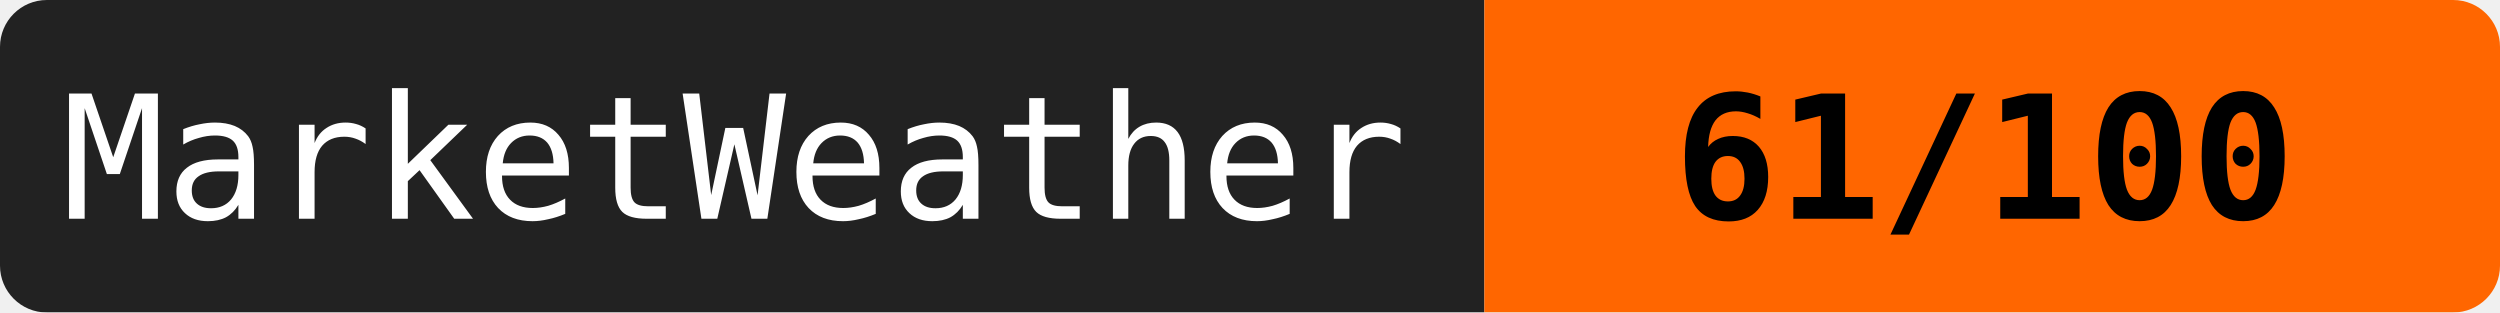
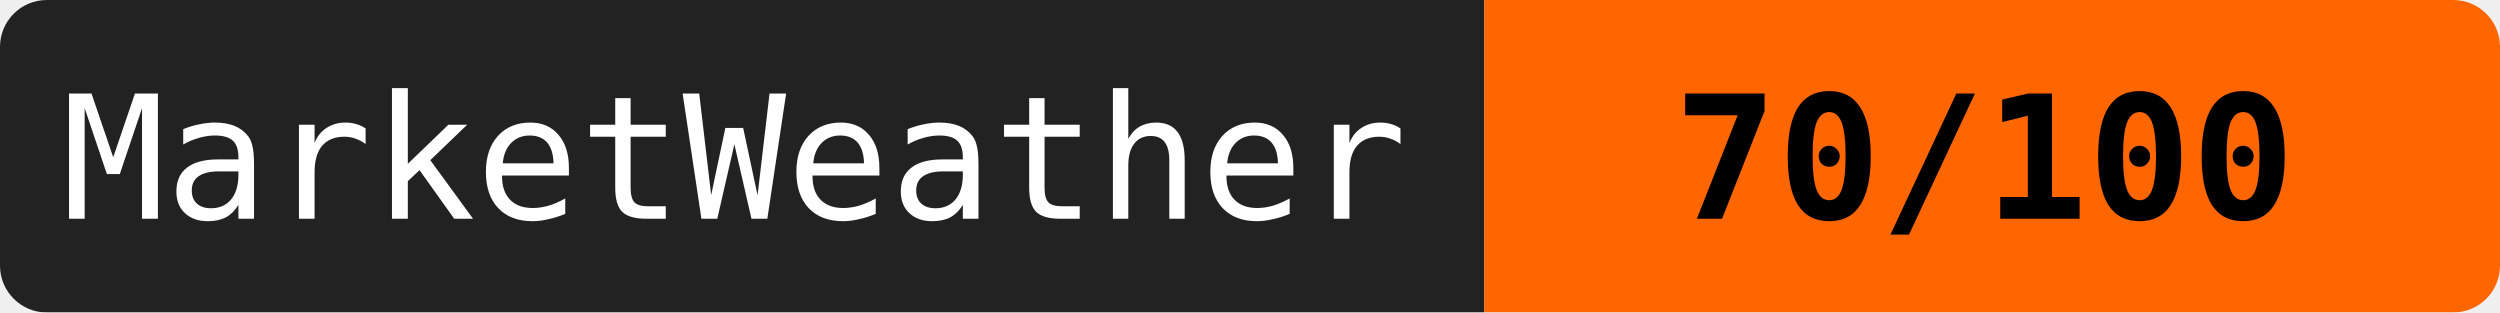
<svg xmlns="http://www.w3.org/2000/svg" width="160" height="20">
  <mask id="a">
    <rect width="160" height="20" rx="3" fill="#fff" />
  </mask>
  <g mask="url(#a)">
    <path fill="#222" d="M0 0h95v20H0z" />
    <path fill="#ff6600" d="M95 0h65v20H95z" />
  </g>
  <g fill="#fff" text-anchor="middle" font-family="monospace" font-size="11">
    <text x="47" y="14">MarketWeather</text>
-     <text x="127" y="14" fill="#000" font-weight="bold">61/100</text>
+     <text x="127" y="14" fill="#000" font-weight="bold">70/100</text>
  </g>
</svg>
